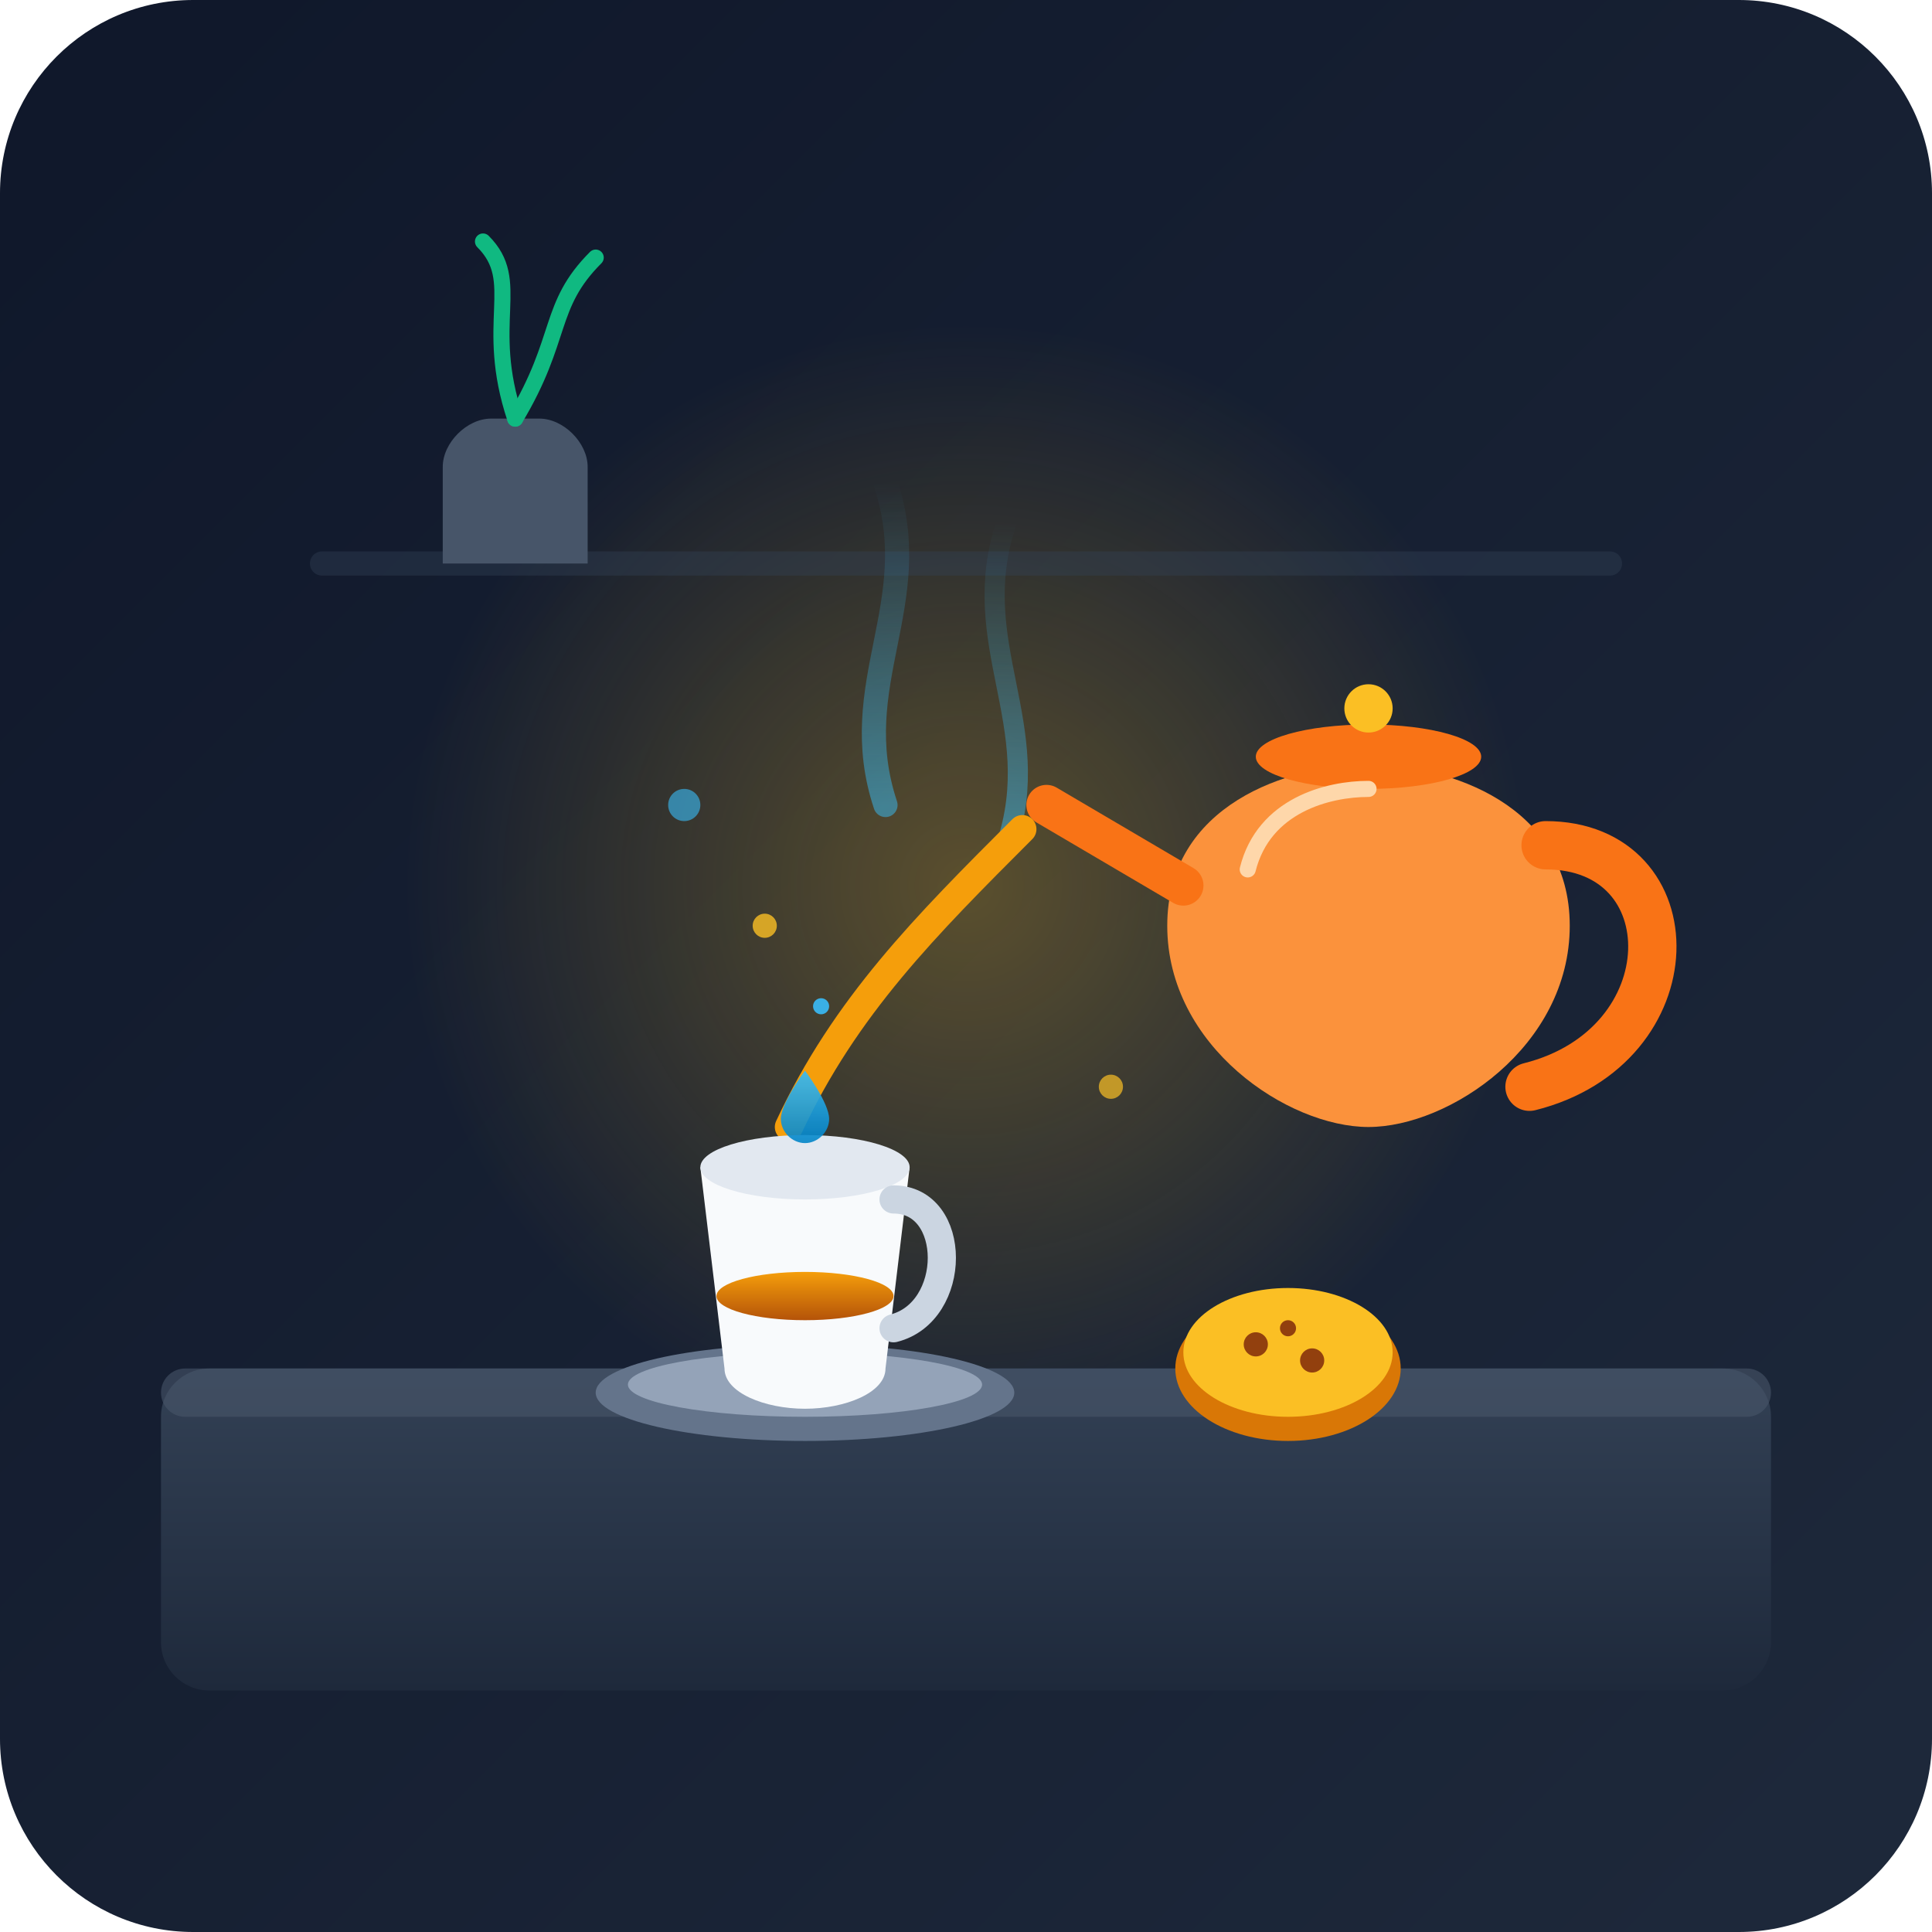
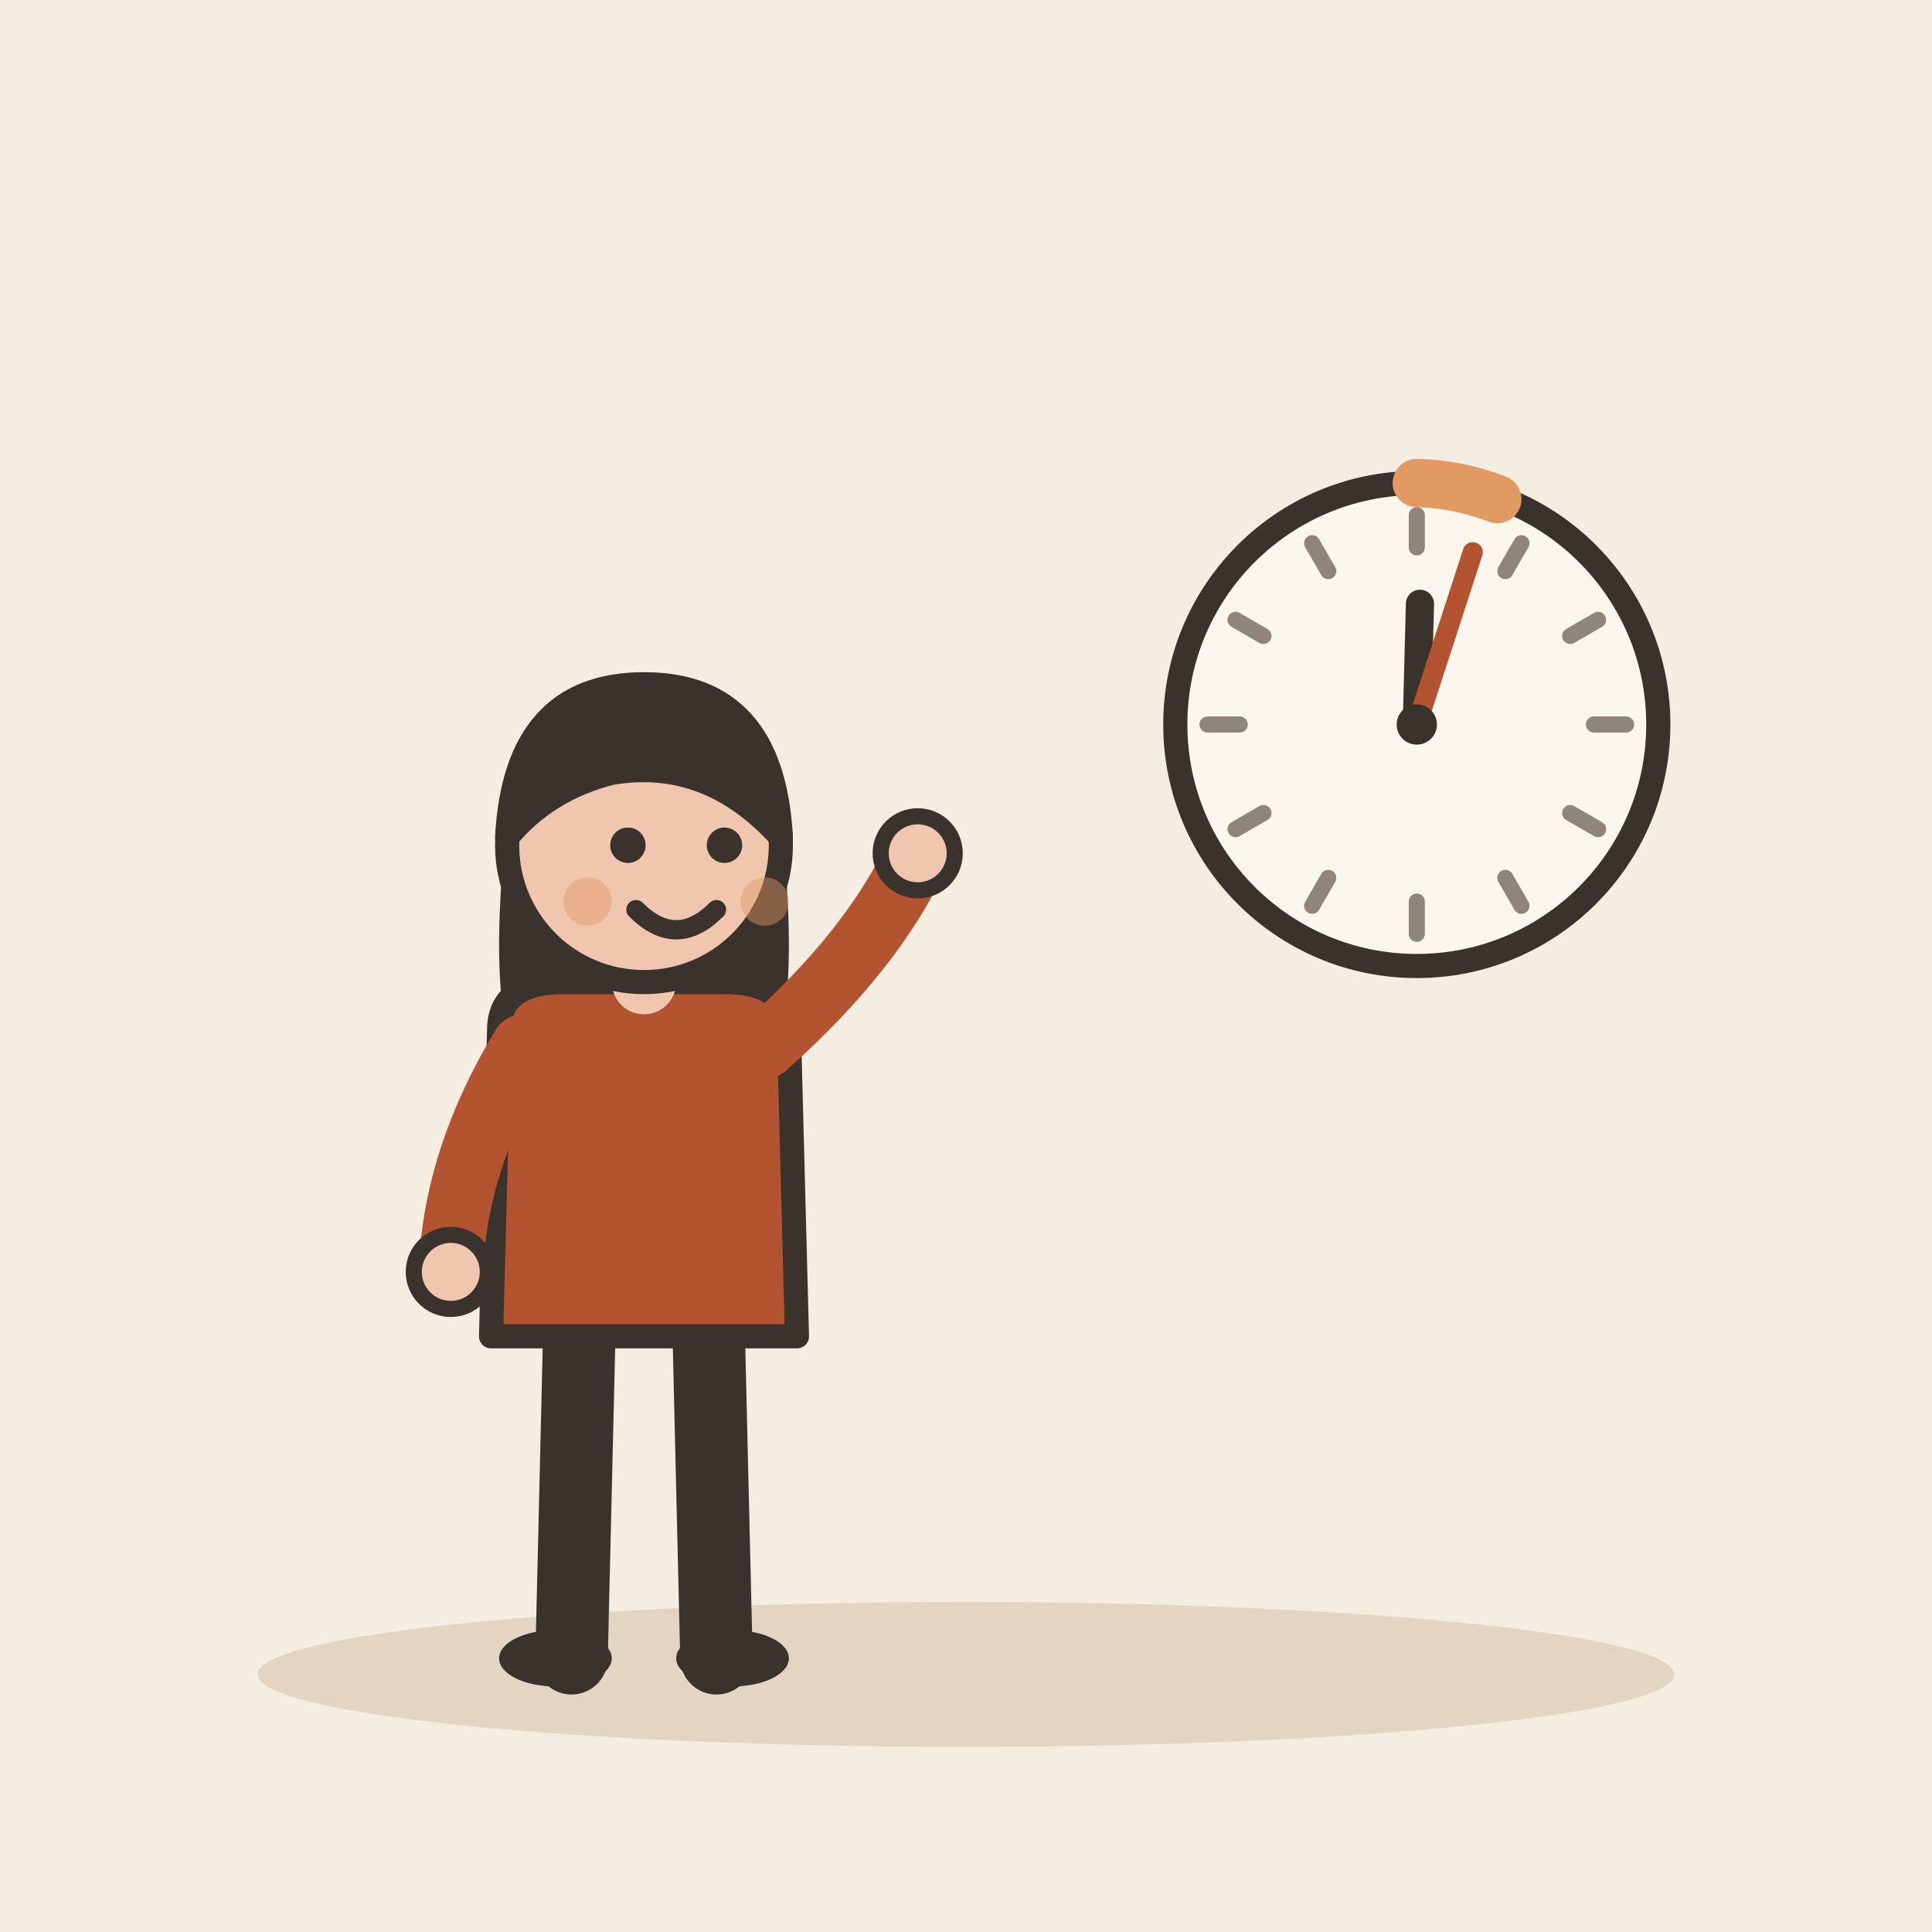
- <svg xmlns="http://www.w3.org/2000/svg" width="240" height="240" viewBox="0 0 240 240">
-   <defs>
-     <linearGradient id="bg-grad" x1="0%" y1="0%" x2="100%" y2="100%">
-       <stop offset="0%" stop-color="#0f172a" />
-       <stop offset="100%" stop-color="#1e293b" />
-     </linearGradient>
-     <radialGradient id="amber-glow" cx="50%" cy="50%" r="50%">
-       <stop offset="0%" stop-color="#fbbf24" stop-opacity="0.3" />
-       <stop offset="100%" stop-color="#fbbf24" stop-opacity="0" />
-     </radialGradient>
-     <linearGradient id="steam-grad" x1="0%" y1="100%" x2="0%" y2="0%">
-       <stop offset="0%" stop-color="#38bdf8" stop-opacity="0.5" />
-       <stop offset="100%" stop-color="#38bdf8" stop-opacity="0" />
-     </linearGradient>
-     <linearGradient id="drop-grad" x1="0%" y1="0%" x2="0%" y2="100%">
-       <stop offset="0%" stop-color="#38bdf8" />
-       <stop offset="100%" stop-color="#0284c7" />
-     </linearGradient>
-     <linearGradient id="counter-grad" x1="0%" y1="0%" x2="0%" y2="100%">
-       <stop offset="0%" stop-color="#334155" />
-       <stop offset="100%" stop-color="#1e293b" />
-     </linearGradient>
-     <linearGradient id="tea-grad" x1="0%" y1="0%" x2="0%" y2="100%">
-       <stop offset="0%" stop-color="#f59e0b" />
-       <stop offset="100%" stop-color="#b45309" />
-     </linearGradient>
-   </defs>
-   <rect width="240" height="240" rx="24" fill="url(#bg-grad)" />
-   <circle cx="120" cy="110" r="70" fill="url(#amber-glow)" />
-   <path d="M40 70 L200 70" stroke="#334155" stroke-width="3" stroke-linecap="round" opacity="0.4" />
-   <path d="M55 70 L55 58 C55 55 58 52 61 52 L67 52 C70 52 73 55 73 58 L73 70 Z" fill="#475569" />
-   <path d="M64 52 C60 40 65 35 60 30" stroke="#10b981" stroke-width="2" fill="none" stroke-linecap="round" />
-   <path d="M64 52 C70 42 68 38 74 32" stroke="#10b981" stroke-width="2" fill="none" stroke-linecap="round" />
-   <rect x="20" y="170" width="200" height="40" rx="6" fill="url(#counter-grad)" />
-   <rect x="20" y="170" width="200" height="6" rx="3" fill="#475569" opacity="0.6" />
-   <path d="M110 100 C105 85 115 75 110 60" stroke="url(#steam-grad)" stroke-width="3" fill="none" stroke-linecap="round" />
-   <path d="M125 105 C130 90 120 80 125 65" stroke="url(#steam-grad)" stroke-width="2.5" fill="none" stroke-linecap="round" />
-   <g transform="translate(45, 20)">
-     <path d="M100 95 C100 80 115 75 125 75 C135 75 150 80 150 95 C150 110 135 120 125 120 C115 120 100 110 100 95 Z" fill="#fb923c" />
-     <ellipse cx="125" cy="74" rx="14" ry="4" fill="#f97316" />
-     <circle cx="125" cy="68" r="3" fill="#fbbf24" />
-     <path d="M147 85 C165 85 165 110 145 115" stroke="#f97316" stroke-width="6" stroke-linecap="round" fill="none" />
-     <path d="M102 90 L85 80" stroke="#f97316" stroke-width="5" stroke-linecap="round" fill="none" />
-     <path d="M110 88 C112 80 120 78 125 78" stroke="#fed7aa" stroke-width="2" stroke-linecap="round" fill="none" />
+ <svg xmlns="http://www.w3.org/2000/svg" viewBox="0 0 240 240" data-style="editorial">
+   <rect width="240" height="240" fill="#F4EDE2" />
+   <ellipse cx="120" cy="208" rx="88" ry="9" fill="#E3D5C1" />
+   <g transform="translate(80 206)">
+     <path d="M-8 -42L-9 0" stroke="#3A332D" stroke-width="9" stroke-linecap="round" fill="none" />
+     <path d="M8 -42L9 0" stroke="#3A332D" stroke-width="9" stroke-linecap="round" fill="none" />
+     <ellipse cx="-11" cy="0" rx="7" ry="3.5" fill="#3A332D" />
+     <ellipse cx="11" cy="0" rx="7" ry="3.5" fill="#3A332D" />
+     <path d="M-17 -104Q-20 -78 -14 -70L-6 -78L6 -78L14 -70Q20 -78 17 -104Z" fill="#3A332D" />
+     <path d="M-18 -78Q-18 -84 -10 -84L10 -84Q18 -84 18 -78L19 -40L-19 -40Z" fill="#B4532F" stroke="#3A332D" stroke-width="3" stroke-linecap="round" stroke-linejoin="round" />
+     <path d="M-15 -76Q-23.5 -62 -24 -48" fill="none" stroke="#B4532F" stroke-width="8" stroke-linecap="round" stroke-linejoin="round" />
+     <circle cx="-24" cy="-48" r="4.6" fill="#F0C7AE" stroke="#3A332D" stroke-linecap="round" stroke-linejoin="round" stroke-width="2" />
+     <path d="M15 -76Q28.5 -88 34 -100" fill="none" stroke="#B4532F" stroke-width="8" stroke-linecap="round" stroke-linejoin="round" />
+     <circle cx="34" cy="-100" r="4.6" fill="#F0C7AE" stroke="#3A332D" stroke-linecap="round" stroke-linejoin="round" stroke-width="2" />
+     <path d="M0 -84L0 -88" stroke="#F0C7AE" stroke-width="8" stroke-linecap="round" fill="none" />
+     <circle cx="0" cy="-101" r="17" fill="#F0C7AE" stroke="#3A332D" stroke-width="3" stroke-linecap="round" stroke-linejoin="round" />
+     <path d="M-17 -102Q-16 -121 0 -121Q16 -121 17 -102Q8 -112 -4 -110Q-12 -108 -17 -102Z" fill="#3A332D" stroke="#3A332D" stroke-width="3" stroke-linecap="round" stroke-linejoin="round" />
+     <circle cx="-2" cy="-101" r="2.2" fill="#3A332D" />
+     <circle cx="10" cy="-101" r="2.2" fill="#3A332D" />
+     <path d="M-1 -93Q4 -88 9 -93" fill="none" stroke="#3A332D" stroke-width="2.4" stroke-linecap="round" stroke-linejoin="round" />
+     <circle cx="-7" cy="-94" r="3" fill="#E39A62" opacity="0.45" />
+     <circle cx="15" cy="-94" r="3" fill="#E39A62" opacity="0.45" />
  </g>
-   <path d="M127 103 C115 115 105 125 98 140" stroke="#f59e0b" stroke-width="3.5" stroke-linecap="round" fill="none" />
-   <g transform="translate(75, 125)">
-     <ellipse cx="25" cy="48" rx="26" ry="6" fill="#64748b" />
-     <ellipse cx="25" cy="47" rx="22" ry="4" fill="#94a3b8" />
-     <path d="M12 20 L15 45 C15 48 20 50 25 50 C30 50 35 48 35 45 L38 20 Z" fill="#f8fafc" />
-     <ellipse cx="25" cy="20" rx="13" ry="4" fill="#e2e8f0" />
-     <ellipse cx="25" cy="36" rx="11" ry="3" fill="url(#tea-grad)" />
-     <path d="M36 24 C44 24 44 38 36 40" stroke="#cbd5e1" stroke-width="3.5" fill="none" stroke-linecap="round" />
-     <path d="M25 8 C25 8 22 12 22 14 C22 15.6 23.4 17 25 17 C26.6 17 28 15.6 28 14 C28 12 25 8 25 8 Z" fill="url(#drop-grad)" opacity="0.9" />
-   </g>
-   <g transform="translate(145, 155)">
-     <ellipse cx="15" cy="15" rx="14" ry="9" fill="#d97706" />
-     <ellipse cx="15" cy="13" rx="13" ry="8" fill="#fbbf24" />
-     <circle cx="11" cy="12" r="1.5" fill="#92400e" />
-     <circle cx="18" cy="14" r="1.5" fill="#92400e" />
-     <circle cx="15" cy="10" r="1" fill="#92400e" />
-   </g>
-   <circle cx="95" cy="115" r="1.5" fill="#fbbf24" opacity="0.8" />
-   <circle cx="102" cy="125" r="1" fill="#38bdf8" opacity="0.9" />
-   <circle cx="85" cy="100" r="2" fill="#38bdf8" opacity="0.6" />
-   <circle cx="138" cy="135" r="1.5" fill="#fbbf24" opacity="0.7" />
+   <circle cx="176" cy="90" r="30" fill="#FBF6EE" stroke="#3A332D" stroke-width="3" stroke-linecap="round" stroke-linejoin="round" />
+   <path d="M202 90L198 90" stroke="#8F857A" stroke-width="2" stroke-linecap="round" fill="none" />
+   <path d="M198.517 103L195.053 101" stroke="#8F857A" stroke-width="2" stroke-linecap="round" fill="none" />
+   <path d="M189 112.517L187 109.053" stroke="#8F857A" stroke-width="2" stroke-linecap="round" fill="none" />
+   <path d="M176 116L176 112" stroke="#8F857A" stroke-width="2" stroke-linecap="round" fill="none" />
+   <path d="M163 112.517L165 109.053" stroke="#8F857A" stroke-width="2" stroke-linecap="round" fill="none" />
+   <path d="M153.483 103L156.947 101" stroke="#8F857A" stroke-width="2" stroke-linecap="round" fill="none" />
+   <path d="M150 90L154 90" stroke="#8F857A" stroke-width="2" stroke-linecap="round" fill="none" />
+   <path d="M153.483 77L156.947 79" stroke="#8F857A" stroke-width="2" stroke-linecap="round" fill="none" />
+   <path d="M163 67.483L165 70.947" stroke="#8F857A" stroke-width="2" stroke-linecap="round" fill="none" />
+   <path d="M176 64L176 68" stroke="#8F857A" stroke-width="2" stroke-linecap="round" fill="none" />
+   <path d="M189 67.483L187 70.947" stroke="#8F857A" stroke-width="2" stroke-linecap="round" fill="none" />
+   <path d="M198.517 77L195.053 79" stroke="#8F857A" stroke-width="2" stroke-linecap="round" fill="none" />
+   <path d="M176 90L176.393 75.005" stroke="#3A332D" stroke-width="3.5" stroke-linecap="round" fill="none" />
+   <path d="M176 90L182.953 68.601" stroke="#B4532F" stroke-width="2.5" stroke-linecap="round" fill="none" />
+   <circle cx="176" cy="90" r="2.5" fill="#3A332D" />
+   <path d="M176 60A30 30 0 0 1 186 62" fill="none" stroke="#E39A62" stroke-width="6" stroke-linecap="round" stroke-linejoin="round" />
</svg>
